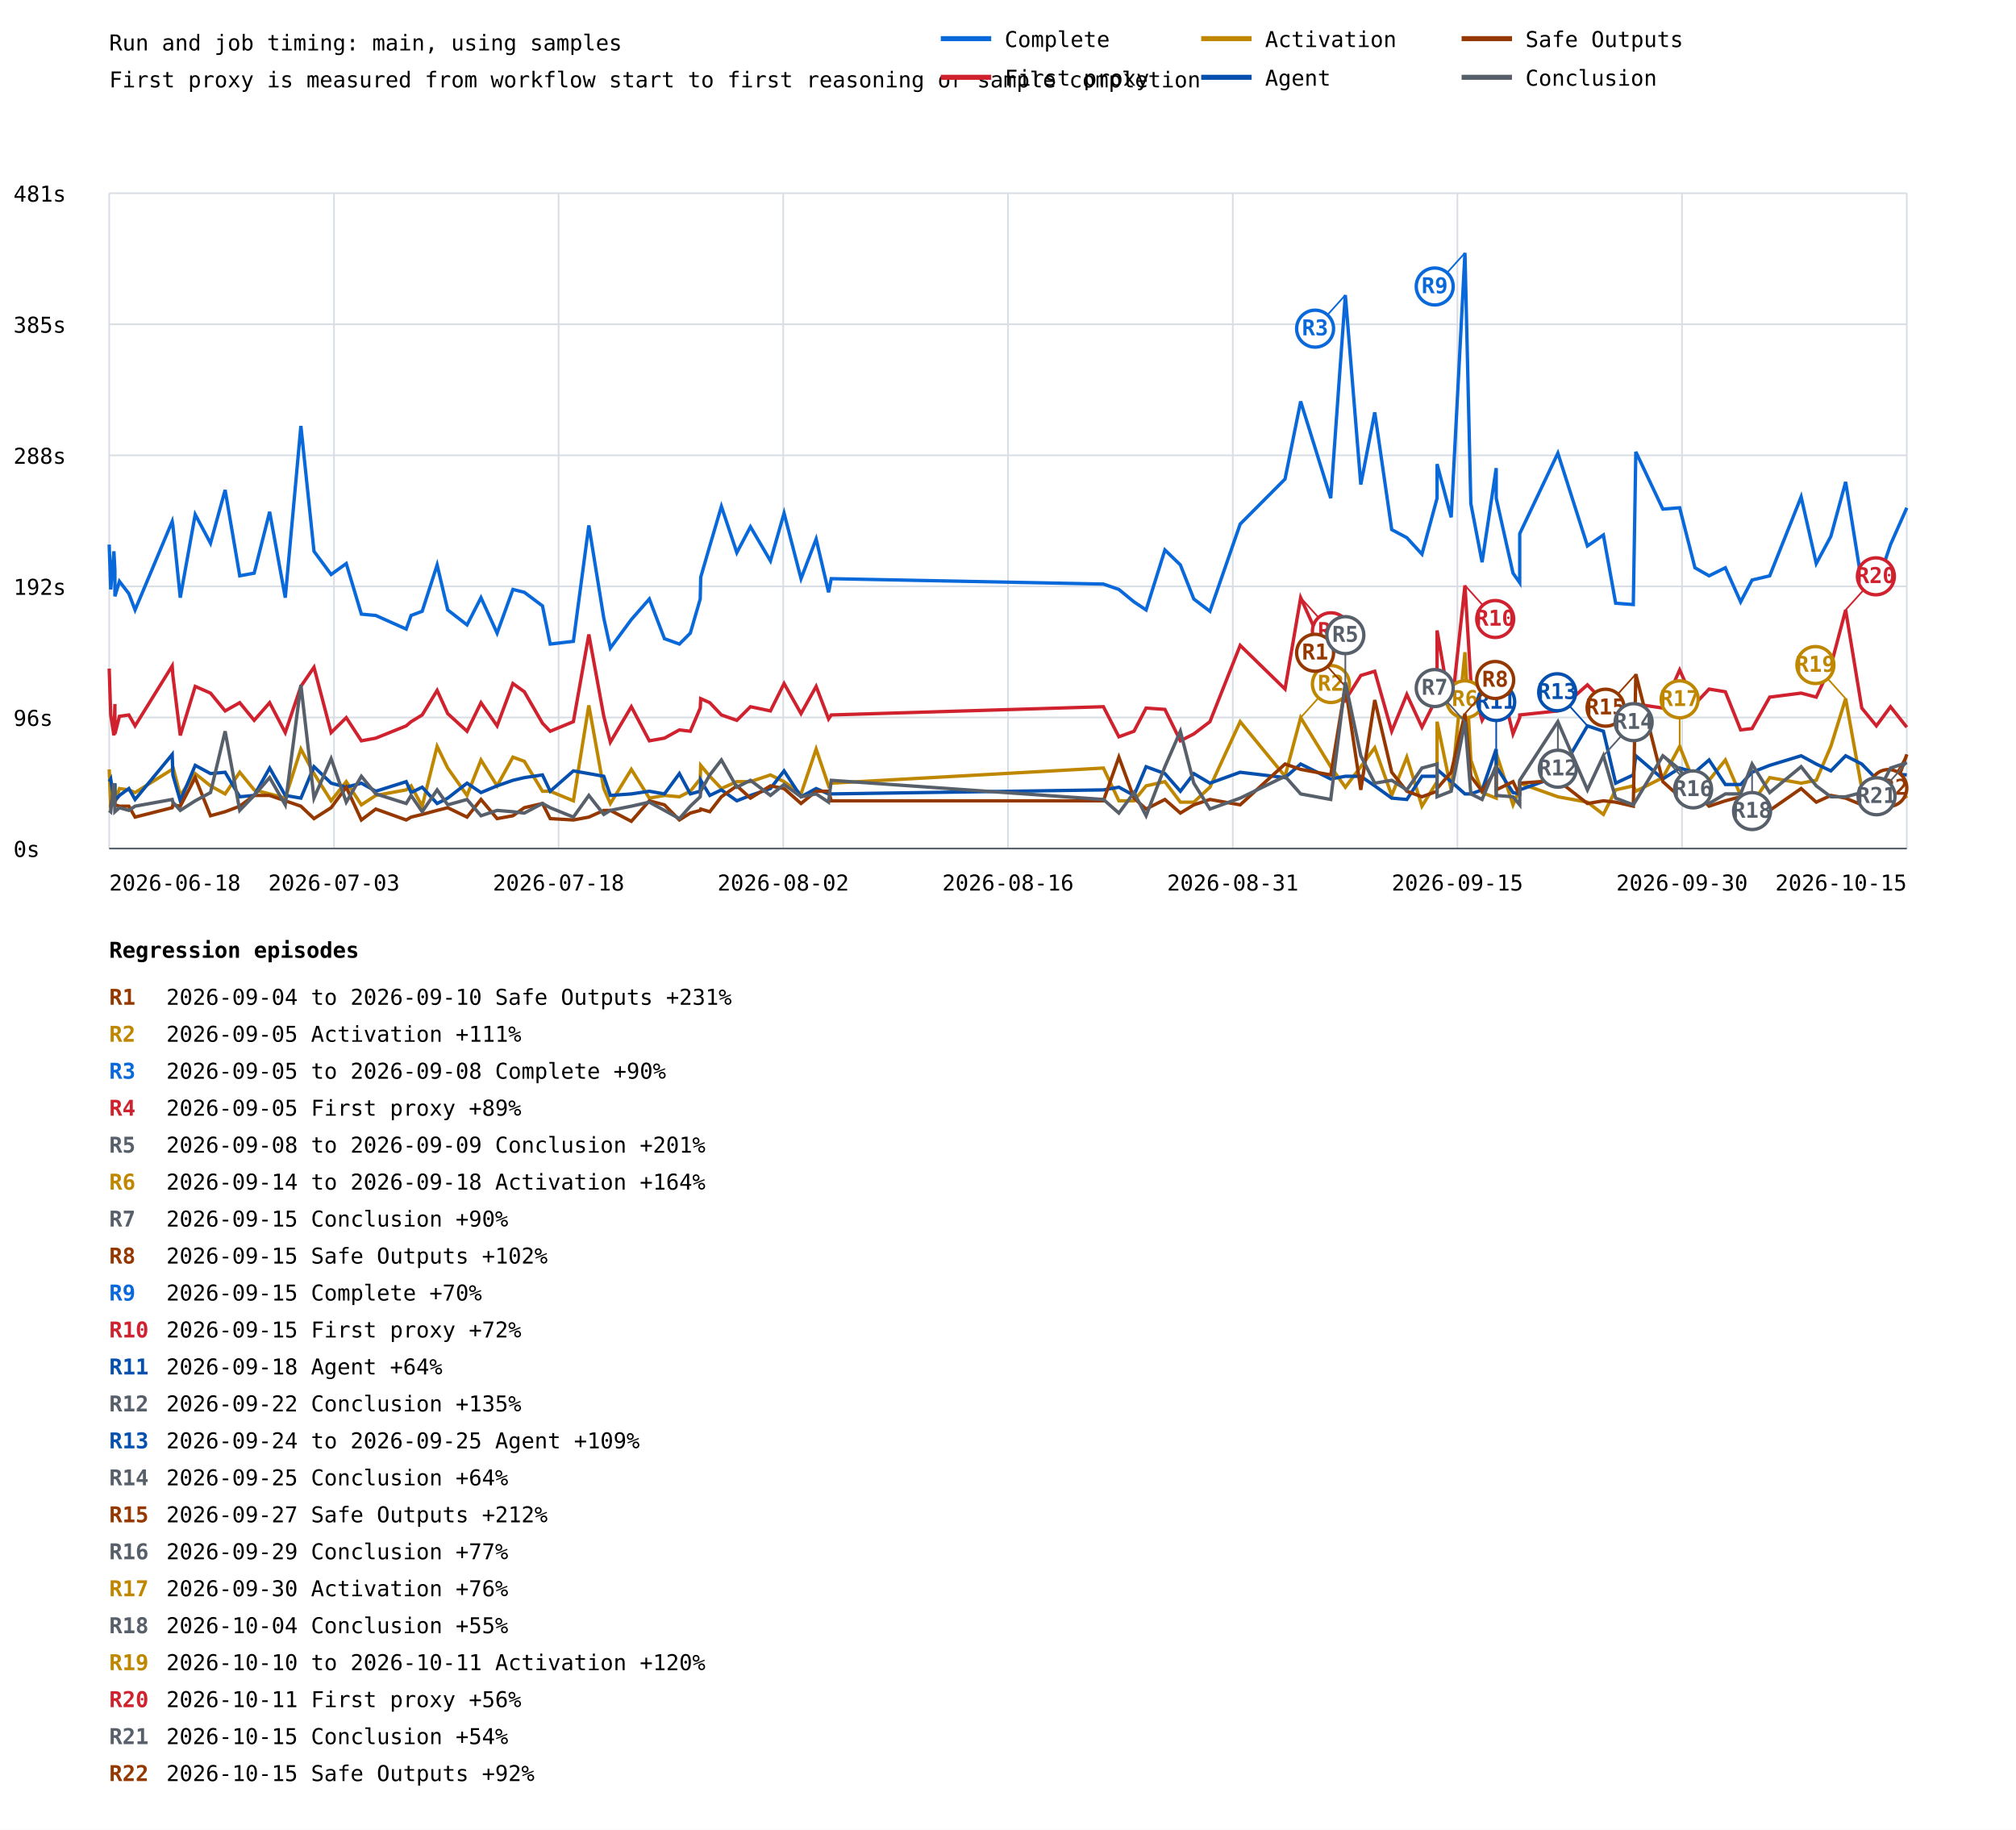
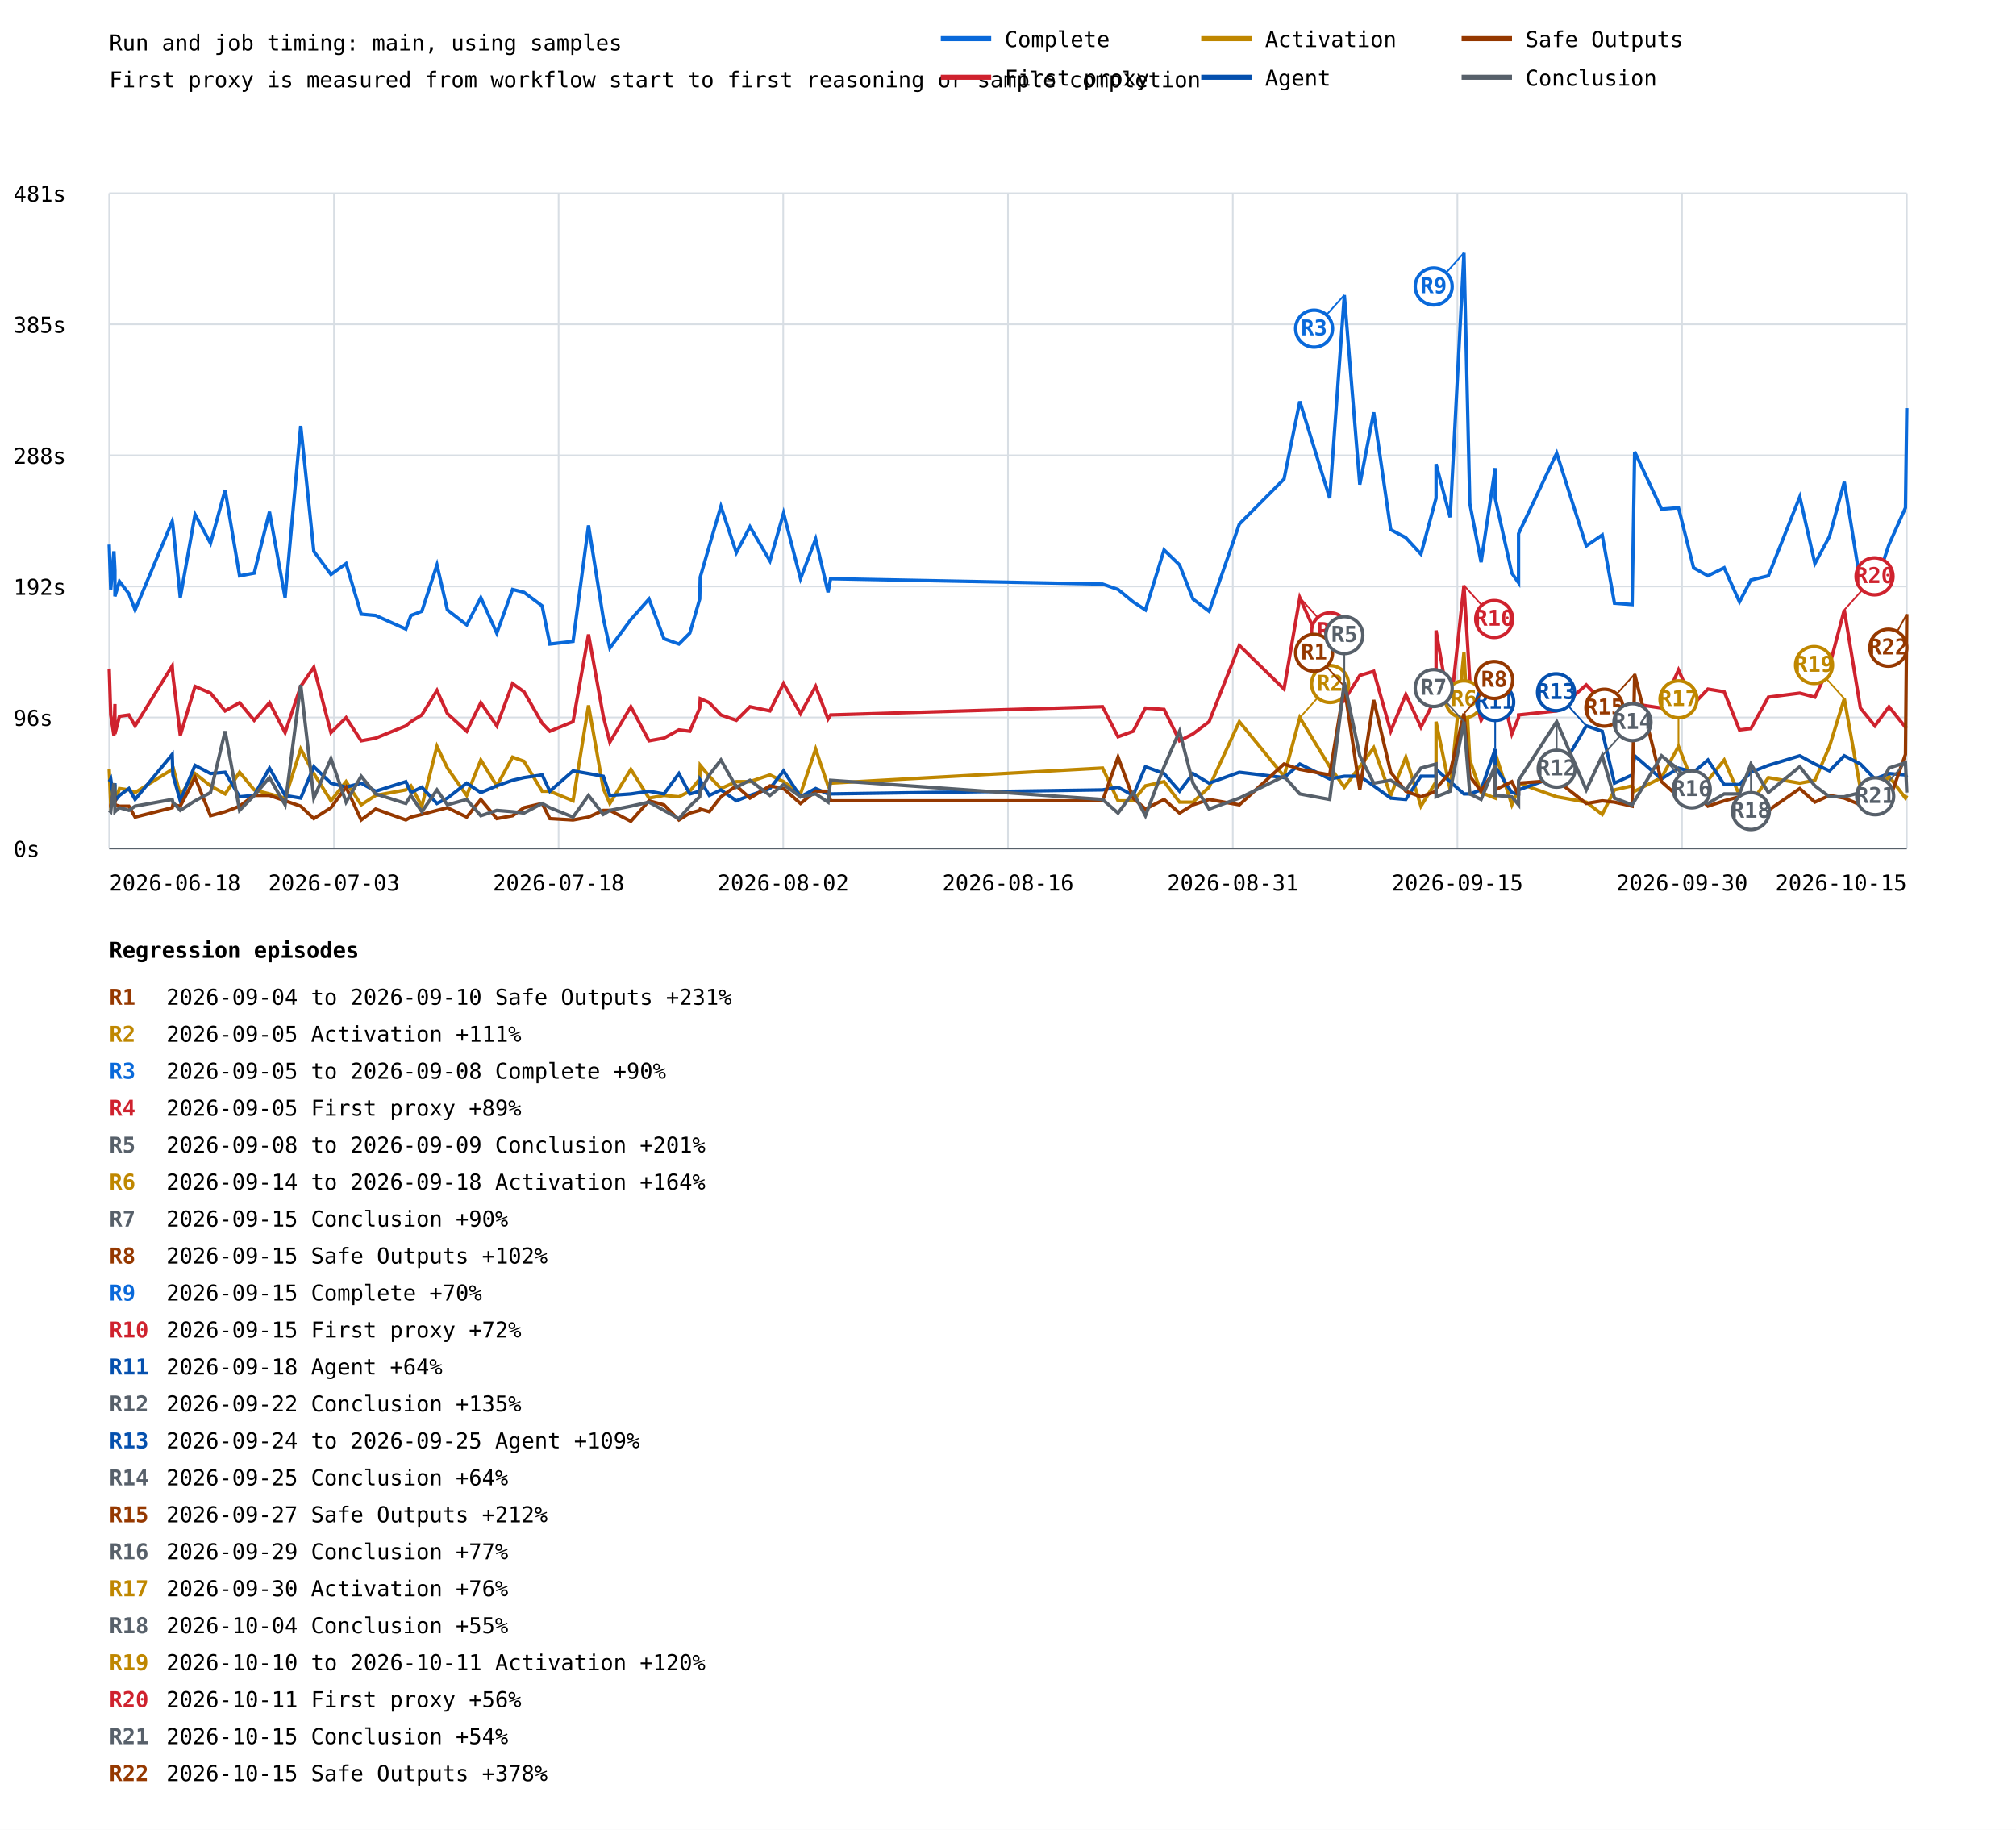
<svg xmlns="http://www.w3.org/2000/svg" width="1200" height="1089" viewBox="0 0 1200 1089">
  <rect width="100%" height="100%" fill="white" />
  <style>text{font-family:ui-monospace,monospace;font-size:13px}.axis{stroke:#57606a;stroke-width:1}.grid{stroke:#d8dee4;stroke-width:1}</style>
  <text x="65" y="30" font-size="20">Run and job timing: main, using samples</text>
  <text x="65" y="52">First proxy is measured from workflow start to first reasoning or sample completion</text>
  <line class="grid" x1="65" y1="505.0" x2="1135" y2="505.0" />
  <text x="8" y="510.0">0s</text>
  <line class="grid" x1="65" y1="427.0" x2="1135" y2="427.0" />
  <text x="8" y="432.0">96s</text>
  <line class="grid" x1="65" y1="349.0" x2="1135" y2="349.0" />
  <text x="8" y="354.0">192s</text>
  <line class="grid" x1="65" y1="271.0" x2="1135" y2="271.0" />
  <text x="8" y="276.0">288s</text>
  <line class="grid" x1="65" y1="193.0" x2="1135" y2="193.0" />
  <text x="8" y="198.0">385s</text>
  <line class="grid" x1="65" y1="115.0" x2="1135" y2="115.0" />
  <text x="8" y="120.0">481s</text>
  <line class="grid" x1="65.0" y1="115" x2="65.0" y2="505" />
  <line class="grid" x1="198.8" y1="115" x2="198.8" y2="505" />
  <line class="grid" x1="332.5" y1="115" x2="332.5" y2="505" />
  <line class="grid" x1="466.2" y1="115" x2="466.2" y2="505" />
  <line class="grid" x1="600.0" y1="115" x2="600.0" y2="505" />
  <line class="grid" x1="733.8" y1="115" x2="733.8" y2="505" />
  <line class="grid" x1="867.5" y1="115" x2="867.5" y2="505" />
  <line class="grid" x1="1001.2" y1="115" x2="1001.2" y2="505" />
  <line class="grid" x1="1135.0" y1="115" x2="1135.0" y2="505" />
-   <polyline points="65.0,324.1 65.9,350.8 67.8,328.1 68.4,339.5 68.4,354.9 71.1,346.0 76.7,353.3 80.4,363.0 102.5,310.3 102.9,312.7 107.3,355.7 116.2,306.2 125.3,323.3 134.0,291.6 142.7,342.7 151.3,341.1 160.5,304.6 169.8,355.7 179.1,253.5 186.9,328.1 197.1,341.9 206.1,335.4 215.1,365.5 223.7,366.3 241.8,374.4 244.7,366.3 251.3,363.8 260.2,336.2 266.5,363.0 278.0,371.9 286.3,355.7 295.9,376.8 305.3,350.8 312.1,352.5 322.9,360.6 327.5,383.3 341.3,381.7 350.5,312.7 359.4,367.9 363.3,385.7 375.8,368.7 386.5,356.5 395.5,380.1 404.4,383.3 410.9,376.8 416.8,356.5 417.1,343.5 422.5,324.9 429.4,301.4 438.6,328.9 446.7,313.5 458.6,333.8 466.7,305.4 476.8,344.4 485.8,320.8 493.2,352.5 494.8,344.4 656.8,347.6 666.0,350.8 675.0,358.2 682.2,363.0 693.4,327.3 702.6,336.2 710.6,356.5 720.2,363.8 738.2,311.9 764.9,285.1 774.2,238.9 792.1,296.5 800.8,175.6 810.0,288.4 818.3,245.4 828.4,315.2 837.4,320.0 846.4,329.8 855.4,296.5 855.4,276.2 863.8,307.9 872.0,150.5 875.5,299.7 882.2,334.6 890.6,278.6 890.6,296.5 900.6,341.1 904.6,346.8 904.6,317.6 927.3,269.7 944.9,324.9 954.4,318.4 961.7,359.0 972.2,359.8 973.7,268.9 989.8,303.0 999.8,302.2 1008.9,337.9 1017.3,342.7 1027.0,337.9 1036.1,358.2 1042.9,345.2 1053.4,342.7 1072.1,295.7 1081.1,335.4 1089.8,319.2 1098.6,286.8 1108.2,346.8 1116.9,349.2 1125.3,324.1 1135.0,302.2" fill="none" stroke="#0969da" stroke-width="2" />
-   <line x1="800.8" y1="175.6" x2="782.8" y2="195.6" stroke="#0969da" stroke-width="1" />
-   <circle cx="782.8" cy="195.6" r="11" fill="white" stroke="#0969da" stroke-width="2" />
-   <text x="782.8" y="199.6" fill="#0969da" font-size="10" font-weight="bold" text-anchor="middle">R3</text>
-   <line x1="872.0" y1="150.5" x2="854.0" y2="170.5" stroke="#0969da" stroke-width="1" />
-   <circle cx="854.0" cy="170.5" r="11" fill="white" stroke="#0969da" stroke-width="2" />
-   <text x="854.0" y="174.5" fill="#0969da" font-size="10" font-weight="bold" text-anchor="middle">R9</text>
-   <polyline points="65.0,397.9 65.9,425.5 67.8,437.7 68.4,419.0 68.4,436.8 71.1,426.3 76.7,425.5 80.4,432.0 102.5,396.3 102.9,402.0 107.3,437.7 116.2,408.5 125.3,412.5 134.0,423.1 142.7,418.2 151.3,428.7 160.5,418.2 169.8,436.0 179.1,408.5 186.9,397.1 197.1,436.0 206.1,427.1 215.1,440.9 223.7,439.3 241.8,432.0 244.7,429.5 251.3,425.5 260.2,410.9 266.5,424.7 278.0,435.2 286.3,418.2 295.9,432.0 305.3,406.8 312.1,411.7 322.9,430.4 327.5,435.2 341.3,429.5 350.5,377.6 359.4,426.3 363.3,441.7 375.8,420.6 386.5,440.9 395.5,439.3 404.4,434.4 410.9,435.2 416.8,421.4 417.1,415.8 422.5,418.2 429.4,425.5 438.6,428.7 446.7,420.6 458.6,423.1 466.7,406.8 476.8,424.7 485.8,408.5 493.2,427.9 494.8,425.5 656.8,420.6 666.0,438.5 675.0,435.2 682.2,421.4 693.4,422.2 702.6,440.9 710.6,436.8 720.2,429.5 738.2,384.1 764.9,410.1 774.2,355.7 792.1,395.5 800.8,416.6 810.0,402.0 818.3,399.5 828.4,435.2 837.4,413.3 846.4,432.8 855.4,414.9 855.4,375.2 863.8,423.9 872.0,348.4 875.5,405.2 882.2,428.7 890.6,414.1 890.6,394.7 900.6,436.8 904.6,427.1 904.6,425.5 927.3,423.1 944.9,407.6 954.4,417.4 961.7,429.5 972.2,424.7 973.7,419.0 989.8,421.4 999.8,398.7 1008.9,419.0 1017.3,410.1 1027.0,411.7 1036.1,434.4 1042.9,433.6 1053.4,414.9 1072.1,412.5 1081.1,414.9 1089.8,396.3 1098.6,363.0 1108.2,421.4 1116.9,432.0 1125.3,420.6 1135.0,432.8" fill="none" stroke="#cf222e" stroke-width="2" />
-   <line x1="774.2" y1="355.7" x2="792.2" y2="375.7" stroke="#cf222e" stroke-width="1" />
-   <circle cx="792.2" cy="375.7" r="11" fill="white" stroke="#cf222e" stroke-width="2" />
-   <text x="792.2" y="379.7" fill="#cf222e" font-size="10" font-weight="bold" text-anchor="middle">R4</text>
-   <line x1="872.0" y1="348.4" x2="890.0" y2="368.4" stroke="#cf222e" stroke-width="1" />
-   <circle cx="890.0" cy="368.4" r="11" fill="white" stroke="#cf222e" stroke-width="2" />
-   <text x="890.0" y="372.4" fill="#cf222e" font-size="10" font-weight="bold" text-anchor="middle">R10</text>
-   <line x1="1098.6" y1="363.0" x2="1116.6" y2="343.0" stroke="#cf222e" stroke-width="1" />
-   <circle cx="1116.6" cy="343.0" r="11" fill="white" stroke="#cf222e" stroke-width="2" />
-   <text x="1116.6" y="347.0" fill="#cf222e" font-size="10" font-weight="bold" text-anchor="middle">R20</text>
-   <polyline points="65.0,457.9 65.9,479.0 67.8,475.8 68.4,466.9 68.4,477.4 71.1,469.3 76.7,470.1 80.4,471.7 102.5,457.9 102.9,456.3 107.3,473.4 116.2,460.4 125.3,467.7 134.0,472.5 142.7,459.6 151.3,470.1 160.5,472.5 169.8,475.0 179.1,445.8 186.9,460.4 197.1,476.6 206.1,465.2 215.1,479.0 223.7,473.4 241.8,470.1 244.7,467.7 251.3,479.8 260.2,444.2 266.5,457.1 278.0,473.4 286.3,452.3 295.9,467.7 305.3,450.6 312.1,453.1 322.9,470.9 327.5,470.9 341.3,476.6 350.5,419.8 359.4,469.3 363.3,478.2 375.8,457.9 386.5,475.0 395.5,473.4 404.4,474.2 410.9,470.9 416.8,463.6 417.1,455.5 422.5,462.0 429.4,469.3 438.6,465.2 446.7,465.2 458.6,461.2 466.7,465.2 476.8,472.5 485.8,445.8 493.2,467.7 494.8,466.1 656.8,457.1 666.0,476.6 675.0,476.6 682.2,467.7 693.4,465.2 702.6,477.4 710.6,477.4 720.2,468.5 738.2,429.5 764.9,462.0 774.2,427.1 792.1,456.3 800.8,468.5 810.0,456.3 818.3,445.0 828.4,473.4 837.4,450.6 846.4,479.8 855.4,465.2 855.4,429.5 863.8,470.1 872.0,388.2 875.5,452.3 882.2,471.7 890.6,475.0 890.6,448.2 900.6,479.0 904.6,469.3 904.6,466.1 927.3,474.2 944.9,477.4 954.4,484.7 961.7,470.1 972.2,467.7 973.7,470.9 989.8,462.8 999.8,444.2 1008.9,466.9 1017.3,464.4 1027.0,452.3 1036.1,473.4 1042.9,478.2 1053.4,462.8 1072.1,466.1 1081.1,464.4 1089.8,444.2 1098.6,415.8 1108.2,469.3 1116.9,473.4 1125.3,462.0 1135.0,475.0" fill="none" stroke="#bf8700" stroke-width="2" />
-   <line x1="774.2" y1="427.1" x2="792.2" y2="407.1" stroke="#bf8700" stroke-width="1" />
-   <circle cx="792.2" cy="407.1" r="11" fill="white" stroke="#bf8700" stroke-width="2" />
-   <text x="792.2" y="411.1" fill="#bf8700" font-size="10" font-weight="bold" text-anchor="middle">R2</text>
-   <line x1="872.0" y1="388.2" x2="872.0" y2="416.2" stroke="#bf8700" stroke-width="1" />
-   <circle cx="872.0" cy="416.2" r="11" fill="white" stroke="#bf8700" stroke-width="2" />
-   <text x="872.0" y="420.2" fill="#bf8700" font-size="10" font-weight="bold" text-anchor="middle">R6</text>
-   <line x1="999.8" y1="444.2" x2="999.8" y2="416.2" stroke="#bf8700" stroke-width="1" />
-   <circle cx="999.8" cy="416.2" r="11" fill="white" stroke="#bf8700" stroke-width="2" />
-   <text x="999.8" y="420.2" fill="#bf8700" font-size="10" font-weight="bold" text-anchor="middle">R17</text>
-   <line x1="1098.6" y1="415.8" x2="1080.6" y2="395.8" stroke="#bf8700" stroke-width="1" />
-   <circle cx="1080.6" cy="395.8" r="11" fill="white" stroke="#bf8700" stroke-width="2" />
-   <text x="1080.6" y="399.8" fill="#bf8700" font-size="10" font-weight="bold" text-anchor="middle">R19</text>
-   <polyline points="65.0,465.2 65.9,463.6 67.8,476.6 68.4,466.1 68.4,476.6 71.1,473.4 76.7,469.3 80.4,475.8 102.5,449.0 102.9,461.2 107.3,476.6 116.2,455.5 125.3,460.4 134.0,459.6 142.7,474.2 151.3,473.4 160.5,457.1 169.8,473.4 179.1,475.0 186.9,456.3 197.1,466.1 206.1,468.5 215.1,466.1 223.7,470.9 241.8,465.2 244.7,471.7 251.3,468.5 260.2,478.2 266.5,475.0 278.0,466.1 286.3,471.7 295.9,467.7 305.3,464.4 312.1,462.8 322.9,461.2 327.5,470.9 341.3,458.8 350.5,460.4 359.4,462.0 363.3,473.4 375.8,472.5 386.5,470.9 395.5,472.5 404.4,460.4 410.9,472.5 416.8,470.9 417.1,464.4 422.5,473.4 429.4,470.1 438.6,476.6 446.7,473.4 458.6,469.3 466.7,458.8 476.8,474.2 485.8,469.3 493.2,472.5 494.8,472.5 656.8,470.1 666.0,468.5 675.0,473.4 682.2,456.3 693.4,460.4 702.6,470.9 710.6,460.4 720.2,466.1 738.2,459.6 764.9,462.8 774.2,454.7 792.1,463.6 800.8,462.0 810.0,462.0 818.3,467.7 828.4,475.0 837.4,475.8 846.4,462.0 855.4,462.0 855.4,457.9 863.8,465.2 872.0,472.5 875.5,472.5 882.2,470.1 890.6,445.8 890.6,456.3 900.6,471.7 904.6,472.5 904.6,470.1 927.3,462.0 944.9,432.0 954.4,435.2 961.7,466.1 972.2,461.2 973.7,449.8 989.8,463.6 999.8,457.1 1008.9,459.6 1017.3,452.3 1027.0,466.9 1036.1,466.9 1042.9,459.6 1053.4,455.5 1072.1,449.8 1081.1,454.7 1089.8,458.8 1098.6,449.8 1108.2,454.7 1116.9,463.6 1125.3,460.4 1135.0,461.2" fill="none" stroke="#0550ae" stroke-width="2" />
-   <line x1="890.6" y1="445.8" x2="890.6" y2="417.8" stroke="#0550ae" stroke-width="1" />
-   <circle cx="890.6" cy="417.8" r="11" fill="white" stroke="#0550ae" stroke-width="2" />
-   <text x="890.6" y="421.8" fill="#0550ae" font-size="10" font-weight="bold" text-anchor="middle">R11</text>
-   <line x1="944.9" y1="432.0" x2="926.9" y2="412.0" stroke="#0550ae" stroke-width="1" />
-   <circle cx="926.9" cy="412.0" r="11" fill="white" stroke="#0550ae" stroke-width="2" />
-   <text x="926.9" y="416.0" fill="#0550ae" font-size="10" font-weight="bold" text-anchor="middle">R13</text>
-   <polyline points="65.0,479.8 65.9,479.8 67.8,470.1 68.4,475.8 68.4,479.0 71.1,479.8 76.7,479.8 80.4,486.3 102.5,480.7 102.9,479.0 107.3,479.8 116.2,462.8 125.3,485.5 134.0,483.1 142.7,479.8 151.3,473.4 160.5,473.4 169.8,476.6 179.1,479.8 186.9,487.2 197.1,480.7 206.1,468.5 215.1,488.0 223.7,481.5 241.8,488.0 244.7,486.3 251.3,484.7 260.2,482.3 266.5,480.7 278.0,486.3 286.3,475.8 295.9,487.2 305.3,485.5 312.1,480.7 322.9,478.2 327.5,487.2 341.3,488.0 350.5,486.3 359.4,482.3 363.3,482.3 375.8,488.8 386.5,476.6 395.5,479.0 404.4,488.0 410.9,483.9 416.8,482.3 417.1,481.5 422.5,483.1 429.4,474.2 438.6,467.7 446.7,475.0 458.6,467.7 466.7,469.3 476.8,478.2 485.8,470.9 493.2,470.9 494.8,476.6 656.8,476.6 666.0,450.6 675.0,475.0 682.2,481.5 693.4,475.8 702.6,483.9 710.6,479.0 720.2,475.8 738.2,479.0 764.9,454.7 774.2,457.9 792.1,461.2 800.8,408.5 810.0,470.1 818.3,416.6 828.4,459.6 837.4,470.9 846.4,474.2 855.4,470.9 855.4,469.3 863.8,459.6 872.0,424.7 875.5,462.0 882.2,470.9 890.6,457.9 890.6,470.1 900.6,465.2 904.6,473.4 904.6,466.1 927.3,464.4 944.9,478.2 954.4,476.6 961.7,477.4 972.2,479.8 973.7,401.2 989.8,465.2 999.8,474.2 1008.9,470.9 1017.3,479.8 1027.0,476.6 1036.1,474.2 1042.9,480.7 1053.4,482.3 1072.1,469.3 1081.1,477.4 1089.8,473.4 1098.6,475.0 1108.2,479.0 1116.9,466.1 1125.3,476.6 1135.0,449.0" fill="none" stroke="#953800" stroke-width="2" />
-   <line x1="800.8" y1="408.5" x2="782.8" y2="388.5" stroke="#953800" stroke-width="1" />
-   <circle cx="782.8" cy="388.5" r="11" fill="white" stroke="#953800" stroke-width="2" />
-   <text x="782.8" y="392.5" fill="#953800" font-size="10" font-weight="bold" text-anchor="middle">R1</text>
-   <line x1="872.0" y1="424.7" x2="890.0" y2="404.7" stroke="#953800" stroke-width="1" />
-   <circle cx="890.0" cy="404.7" r="11" fill="white" stroke="#953800" stroke-width="2" />
-   <text x="890.0" y="408.7" fill="#953800" font-size="10" font-weight="bold" text-anchor="middle">R8</text>
-   <line x1="973.7" y1="401.2" x2="955.7" y2="421.2" stroke="#953800" stroke-width="1" />
-   <circle cx="955.7" cy="421.2" r="11" fill="white" stroke="#953800" stroke-width="2" />
-   <text x="955.7" y="425.2" fill="#953800" font-size="10" font-weight="bold" text-anchor="middle">R15</text>
-   <line x1="1135.0" y1="449.0" x2="1124.0" y2="469.0" stroke="#953800" stroke-width="1" />
-   <circle cx="1124.0" cy="469.0" r="11" fill="white" stroke="#953800" stroke-width="2" />
-   <text x="1124.0" y="473.0" fill="#953800" font-size="10" font-weight="bold" text-anchor="middle">R22</text>
-   <polyline points="65.0,482.3 65.9,483.1 67.8,466.1 68.4,481.5 68.4,483.1 71.1,480.7 76.7,482.3 80.4,479.8 102.5,475.8 102.9,477.4 107.3,482.3 116.2,476.6 125.3,471.7 134.0,435.2 142.7,482.3 151.3,473.4 160.5,462.8 169.8,479.0 179.1,407.6 186.9,475.0 197.1,451.5 206.1,477.4 215.1,462.0 223.7,472.5 241.8,478.2 244.7,473.4 251.3,483.1 260.2,470.1 266.5,479.0 278.0,475.8 286.3,485.5 295.9,482.3 305.3,483.1 312.1,483.9 322.9,478.2 327.5,480.7 341.3,486.3 350.5,473.4 359.4,484.7 363.3,482.3 375.8,479.8 386.5,477.4 395.5,482.3 404.4,487.2 410.9,479.8 416.8,474.2 417.1,470.9 422.5,461.2 429.4,452.3 438.6,468.5 446.7,464.4 458.6,473.4 466.7,466.9 476.8,474.2 485.8,472.5 493.2,477.4 494.8,464.4 656.8,475.8 666.0,483.9 675.0,471.7 682.2,485.5 693.4,456.3 702.6,435.2 710.6,466.1 720.2,481.5 738.2,475.0 764.9,462.0 774.2,472.5 792.1,475.8 800.8,406.0 810.0,449.8 818.3,466.1 828.4,464.4 837.4,470.1 846.4,457.1 855.4,454.7 855.4,474.2 863.8,470.9 872.0,429.5 875.5,472.5 882.2,475.8 890.6,455.5 890.6,473.4 900.6,474.2 904.6,479.0 904.6,464.4 927.3,429.5 944.9,470.1 954.4,449.8 961.7,475.0 972.2,479.0 973.7,476.6 989.8,449.8 999.8,457.9 1008.9,471.7 1017.3,478.2 1027.0,472.5 1036.1,472.5 1042.9,454.7 1053.4,471.7 1072.1,456.3 1081.1,467.7 1089.8,474.2 1098.6,474.2 1108.2,471.7 1116.9,473.4 1125.3,457.1 1135.0,453.9" fill="none" stroke="#57606a" stroke-width="2" />
-   <line x1="800.8" y1="406.0" x2="800.8" y2="378.0" stroke="#57606a" stroke-width="1" />
-   <circle cx="800.8" cy="378.0" r="11" fill="white" stroke="#57606a" stroke-width="2" />
-   <text x="800.8" y="382.0" fill="#57606a" font-size="10" font-weight="bold" text-anchor="middle">R5</text>
-   <line x1="872.0" y1="429.5" x2="854.0" y2="409.5" stroke="#57606a" stroke-width="1" />
-   <circle cx="854.0" cy="409.5" r="11" fill="white" stroke="#57606a" stroke-width="2" />
-   <text x="854.0" y="413.5" fill="#57606a" font-size="10" font-weight="bold" text-anchor="middle">R7</text>
-   <line x1="927.3" y1="429.5" x2="927.3" y2="457.5" stroke="#57606a" stroke-width="1" />
-   <circle cx="927.3" cy="457.5" r="11" fill="white" stroke="#57606a" stroke-width="2" />
-   <text x="927.3" y="461.5" fill="#57606a" font-size="10" font-weight="bold" text-anchor="middle">R12</text>
-   <line x1="954.4" y1="449.8" x2="972.4" y2="429.8" stroke="#57606a" stroke-width="1" />
-   <circle cx="972.4" cy="429.8" r="11" fill="white" stroke="#57606a" stroke-width="2" />
-   <text x="972.4" y="433.8" fill="#57606a" font-size="10" font-weight="bold" text-anchor="middle">R14</text>
-   <line x1="989.8" y1="449.8" x2="1007.8" y2="469.8" stroke="#57606a" stroke-width="1" />
-   <circle cx="1007.8" cy="469.8" r="11" fill="white" stroke="#57606a" stroke-width="2" />
-   <text x="1007.8" y="473.8" fill="#57606a" font-size="10" font-weight="bold" text-anchor="middle">R16</text>
-   <line x1="1042.9" y1="454.7" x2="1042.9" y2="482.7" stroke="#57606a" stroke-width="1" />
-   <circle cx="1042.9" cy="482.7" r="11" fill="white" stroke="#57606a" stroke-width="2" />
-   <text x="1042.9" y="486.7" fill="#57606a" font-size="10" font-weight="bold" text-anchor="middle">R18</text>
-   <line x1="1135.0" y1="453.9" x2="1117.0" y2="473.9" stroke="#57606a" stroke-width="1" />
-   <circle cx="1117.0" cy="473.9" r="11" fill="white" stroke="#57606a" stroke-width="2" />
-   <text x="1117.0" y="477.9" fill="#57606a" font-size="10" font-weight="bold" text-anchor="middle">R21</text>
+   <polyline points="65.0,324.1 65.9,350.8 67.8,328.1 68.4,339.5 68.4,354.9 71.1,346.0 76.7,353.3 80.4,363.0 102.5,310.3 102.9,312.7 107.3,355.7 116.1,306.2 125.3,323.3 134.0,291.6 142.6,342.7 151.3,341.1 160.4,304.6 169.7,355.7 179.0,253.5 186.8,328.1 197.0,341.9 206.0,335.4 215.0,365.5 223.6,366.3 241.6,374.4 244.6,366.3 251.1,363.8 260.1,336.2 266.3,363.0 277.8,371.9 286.2,355.7 295.7,376.8 305.1,350.8 311.9,352.5 322.7,360.6 327.3,383.3 341.1,381.7 350.3,312.7 359.1,367.9 363.0,385.7 375.5,368.7 386.3,356.5 395.2,380.1 404.1,383.3 410.6,376.8 416.5,356.5 416.8,343.5 422.2,324.9 429.1,301.4 438.3,328.9 446.4,313.5 458.3,333.8 466.4,305.4 476.5,344.4 485.5,320.8 492.9,352.5 494.4,344.4 656.3,347.6 665.5,350.8 674.5,358.2 681.8,363.0 692.9,327.3 702.1,336.2 710.1,356.5 719.7,363.8 737.7,311.9 764.3,285.1 773.7,238.9 791.5,296.5 800.2,175.6 809.4,288.4 817.7,245.4 827.8,315.2 836.8,320.0 845.8,329.8 854.8,296.5 854.8,276.2 863.2,307.9 871.4,150.5 874.9,299.7 881.6,334.6 890.0,278.6 890.0,296.5 899.9,341.1 903.9,346.8 903.9,317.6 926.6,269.7 944.2,324.9 953.7,318.4 961.0,359.0 971.5,359.8 973.0,268.9 989.0,303.0 999.1,302.2 1008.1,337.9 1016.6,342.7 1026.3,337.9 1035.4,358.2 1042.2,345.2 1052.6,342.7 1071.3,295.7 1080.3,335.4 1089.0,319.2 1097.8,286.8 1107.4,346.8 1116.0,349.2 1124.4,324.1 1134.2,302.2 1135.0,242.9" fill="none" stroke="#0969da" stroke-width="2" />
+   <line x1="800.2" y1="175.6" x2="782.2" y2="195.6" stroke="#0969da" stroke-width="1" />
+   <circle cx="782.2" cy="195.6" r="11" fill="white" stroke="#0969da" stroke-width="2" />
+   <text x="782.2" y="199.6" fill="#0969da" font-size="10" font-weight="bold" text-anchor="middle">R3</text>
+   <line x1="871.4" y1="150.5" x2="853.4" y2="170.5" stroke="#0969da" stroke-width="1" />
+   <circle cx="853.4" cy="170.5" r="11" fill="white" stroke="#0969da" stroke-width="2" />
+   <text x="853.4" y="174.5" fill="#0969da" font-size="10" font-weight="bold" text-anchor="middle">R9</text>
+   <polyline points="65.0,397.9 65.9,425.5 67.8,437.7 68.4,419.0 68.4,436.8 71.1,426.3 76.7,425.5 80.4,432.0 102.5,396.3 102.9,402.0 107.3,437.7 116.1,408.5 125.3,412.5 134.0,423.1 142.6,418.2 151.3,428.7 160.4,418.2 169.7,436.0 179.0,408.5 186.8,397.1 197.0,436.0 206.0,427.1 215.0,440.9 223.6,439.3 241.6,432.0 244.6,429.5 251.1,425.5 260.1,410.9 266.3,424.7 277.8,435.2 286.2,418.2 295.7,432.0 305.1,406.8 311.9,411.7 322.7,430.4 327.3,435.2 341.1,429.5 350.3,377.6 359.1,426.3 363.0,441.7 375.5,420.6 386.3,440.9 395.2,439.3 404.1,434.4 410.6,435.2 416.5,421.4 416.8,415.8 422.2,418.2 429.1,425.5 438.3,428.7 446.4,420.6 458.3,423.1 466.4,406.8 476.5,424.7 485.5,408.5 492.9,427.9 494.4,425.5 656.3,420.6 665.5,438.5 674.5,435.2 681.8,421.4 692.9,422.2 702.1,440.9 710.1,436.8 719.7,429.5 737.7,384.1 764.3,410.1 773.7,355.7 791.5,395.5 800.2,416.6 809.4,402.0 817.7,399.5 827.8,435.2 836.8,413.3 845.8,432.8 854.8,414.9 854.8,375.2 863.2,423.9 871.4,348.4 874.9,405.2 881.6,428.7 890.0,414.1 890.0,394.7 899.9,436.8 903.9,427.1 903.9,425.5 926.6,423.1 944.2,407.6 953.7,417.4 961.0,429.5 971.5,424.7 973.0,419.0 989.0,421.4 999.1,398.7 1008.1,419.0 1016.6,410.1 1026.3,411.7 1035.4,434.4 1042.2,433.6 1052.6,414.9 1071.3,412.5 1080.3,414.9 1089.0,396.3 1097.8,363.0 1107.4,421.4 1116.0,432.0 1124.4,420.6 1134.2,432.8 1135.0,432.0" fill="none" stroke="#cf222e" stroke-width="2" />
+   <line x1="773.7" y1="355.7" x2="791.7" y2="375.7" stroke="#cf222e" stroke-width="1" />
+   <circle cx="791.7" cy="375.7" r="11" fill="white" stroke="#cf222e" stroke-width="2" />
+   <text x="791.7" y="379.7" fill="#cf222e" font-size="10" font-weight="bold" text-anchor="middle">R4</text>
+   <line x1="871.4" y1="348.4" x2="889.4" y2="368.4" stroke="#cf222e" stroke-width="1" />
+   <circle cx="889.4" cy="368.4" r="11" fill="white" stroke="#cf222e" stroke-width="2" />
+   <text x="889.4" y="372.4" fill="#cf222e" font-size="10" font-weight="bold" text-anchor="middle">R10</text>
+   <line x1="1097.8" y1="363.0" x2="1115.8" y2="343.0" stroke="#cf222e" stroke-width="1" />
+   <circle cx="1115.8" cy="343.0" r="11" fill="white" stroke="#cf222e" stroke-width="2" />
+   <text x="1115.8" y="347.0" fill="#cf222e" font-size="10" font-weight="bold" text-anchor="middle">R20</text>
+   <polyline points="65.0,457.9 65.9,479.0 67.8,475.8 68.4,466.9 68.4,477.4 71.1,469.3 76.7,470.1 80.4,471.7 102.5,457.9 102.9,456.3 107.3,473.4 116.1,460.4 125.3,467.7 134.0,472.5 142.6,459.6 151.3,470.1 160.4,472.5 169.7,475.0 179.0,445.8 186.8,460.4 197.0,476.6 206.0,465.2 215.0,479.0 223.6,473.4 241.6,470.1 244.6,467.7 251.1,479.8 260.1,444.2 266.3,457.1 277.8,473.4 286.2,452.3 295.7,467.7 305.1,450.6 311.9,453.1 322.7,470.9 327.3,470.9 341.1,476.6 350.3,419.8 359.1,469.3 363.0,478.2 375.5,457.9 386.3,475.0 395.2,473.4 404.1,474.2 410.6,470.9 416.5,463.6 416.8,455.5 422.2,462.0 429.1,469.3 438.3,465.2 446.4,465.2 458.3,461.2 466.4,465.2 476.5,472.5 485.5,445.8 492.9,467.7 494.4,466.1 656.3,457.1 665.5,476.6 674.5,476.6 681.8,467.7 692.9,465.2 702.1,477.4 710.1,477.4 719.7,468.5 737.7,429.5 764.3,462.0 773.7,427.1 791.5,456.3 800.2,468.5 809.4,456.3 817.7,445.0 827.8,473.4 836.8,450.6 845.8,479.8 854.8,465.2 854.8,429.5 863.2,470.1 871.4,388.2 874.9,452.3 881.6,471.7 890.0,475.0 890.0,448.2 899.9,479.0 903.9,469.3 903.9,466.1 926.6,474.2 944.2,477.4 953.7,484.7 961.0,470.1 971.5,467.7 973.0,470.9 989.0,462.8 999.1,444.2 1008.1,466.9 1016.6,464.4 1026.3,452.3 1035.4,473.4 1042.2,478.2 1052.6,462.8 1071.3,466.1 1080.3,464.4 1089.0,444.2 1097.8,415.8 1107.4,469.3 1116.0,473.4 1124.4,462.0 1134.2,475.0 1135.0,473.4" fill="none" stroke="#bf8700" stroke-width="2" />
+   <line x1="773.7" y1="427.1" x2="791.7" y2="407.1" stroke="#bf8700" stroke-width="1" />
+   <circle cx="791.7" cy="407.1" r="11" fill="white" stroke="#bf8700" stroke-width="2" />
+   <text x="791.7" y="411.1" fill="#bf8700" font-size="10" font-weight="bold" text-anchor="middle">R2</text>
+   <line x1="871.4" y1="388.2" x2="871.4" y2="416.2" stroke="#bf8700" stroke-width="1" />
+   <circle cx="871.4" cy="416.2" r="11" fill="white" stroke="#bf8700" stroke-width="2" />
+   <text x="871.4" y="420.2" fill="#bf8700" font-size="10" font-weight="bold" text-anchor="middle">R6</text>
+   <line x1="999.1" y1="444.2" x2="999.1" y2="416.2" stroke="#bf8700" stroke-width="1" />
+   <circle cx="999.1" cy="416.2" r="11" fill="white" stroke="#bf8700" stroke-width="2" />
+   <text x="999.1" y="420.2" fill="#bf8700" font-size="10" font-weight="bold" text-anchor="middle">R17</text>
+   <line x1="1097.8" y1="415.8" x2="1079.8" y2="395.8" stroke="#bf8700" stroke-width="1" />
+   <circle cx="1079.8" cy="395.8" r="11" fill="white" stroke="#bf8700" stroke-width="2" />
+   <text x="1079.8" y="399.8" fill="#bf8700" font-size="10" font-weight="bold" text-anchor="middle">R19</text>
+   <polyline points="65.0,465.2 65.9,463.6 67.8,476.6 68.4,466.1 68.4,476.6 71.1,473.4 76.7,469.3 80.4,475.8 102.5,449.0 102.9,461.2 107.3,476.6 116.1,455.5 125.3,460.4 134.0,459.6 142.6,474.2 151.3,473.4 160.4,457.1 169.7,473.4 179.0,475.0 186.8,456.3 197.0,466.1 206.0,468.5 215.0,466.1 223.6,470.9 241.6,465.2 244.6,471.7 251.1,468.5 260.1,478.2 266.3,475.0 277.8,466.1 286.2,471.7 295.7,467.7 305.1,464.4 311.9,462.8 322.7,461.2 327.3,470.9 341.1,458.8 350.3,460.4 359.1,462.0 363.0,473.4 375.5,472.5 386.3,470.9 395.2,472.5 404.1,460.4 410.6,472.5 416.5,470.9 416.8,464.4 422.2,473.4 429.1,470.1 438.3,476.6 446.4,473.4 458.3,469.3 466.4,458.8 476.5,474.2 485.5,469.3 492.9,472.5 494.4,472.5 656.3,470.1 665.5,468.5 674.5,473.4 681.8,456.3 692.9,460.4 702.1,470.9 710.1,460.4 719.7,466.1 737.7,459.6 764.3,462.8 773.7,454.7 791.5,463.6 800.2,462.0 809.4,462.0 817.7,467.7 827.8,475.0 836.8,475.8 845.8,462.0 854.8,462.0 854.8,457.9 863.2,465.2 871.4,472.5 874.9,472.5 881.6,470.1 890.0,445.8 890.0,456.3 899.9,471.7 903.9,472.5 903.9,470.1 926.6,462.0 944.2,432.0 953.7,435.2 961.0,466.1 971.5,461.2 973.0,449.8 989.0,463.6 999.1,457.1 1008.1,459.6 1016.6,452.3 1026.3,466.9 1035.4,466.9 1042.2,459.6 1052.6,455.5 1071.3,449.8 1080.3,454.7 1089.0,458.8 1097.8,449.8 1107.4,454.7 1116.0,463.6 1124.4,460.4 1134.2,461.2 1135.0,462.8" fill="none" stroke="#0550ae" stroke-width="2" />
+   <line x1="890.0" y1="445.8" x2="890.0" y2="417.8" stroke="#0550ae" stroke-width="1" />
+   <circle cx="890.0" cy="417.8" r="11" fill="white" stroke="#0550ae" stroke-width="2" />
+   <text x="890.0" y="421.8" fill="#0550ae" font-size="10" font-weight="bold" text-anchor="middle">R11</text>
+   <line x1="944.2" y1="432.0" x2="926.2" y2="412.0" stroke="#0550ae" stroke-width="1" />
+   <circle cx="926.2" cy="412.0" r="11" fill="white" stroke="#0550ae" stroke-width="2" />
+   <text x="926.2" y="416.0" fill="#0550ae" font-size="10" font-weight="bold" text-anchor="middle">R13</text>
+   <polyline points="65.0,479.8 65.9,479.8 67.8,470.1 68.4,475.8 68.4,479.0 71.1,479.8 76.7,479.8 80.4,486.3 102.5,480.7 102.9,479.0 107.3,479.8 116.1,462.8 125.3,485.5 134.0,483.1 142.6,479.8 151.3,473.4 160.4,473.4 169.7,476.6 179.0,479.8 186.8,487.2 197.0,480.7 206.0,468.5 215.0,488.0 223.6,481.5 241.6,488.0 244.6,486.3 251.1,484.7 260.1,482.3 266.3,480.7 277.8,486.3 286.2,475.8 295.7,487.2 305.1,485.5 311.9,480.7 322.7,478.2 327.3,487.2 341.1,488.0 350.3,486.3 359.1,482.3 363.0,482.3 375.5,488.8 386.3,476.6 395.2,479.0 404.1,488.0 410.6,483.9 416.5,482.3 416.8,481.5 422.2,483.1 429.1,474.2 438.3,467.7 446.4,475.0 458.3,467.7 466.4,469.3 476.5,478.2 485.5,470.9 492.9,470.9 494.4,476.6 656.3,476.6 665.5,450.6 674.5,475.0 681.8,481.5 692.9,475.8 702.1,483.9 710.1,479.0 719.7,475.8 737.7,479.0 764.3,454.7 773.7,457.9 791.5,461.2 800.2,408.5 809.4,470.1 817.7,416.6 827.8,459.6 836.8,470.9 845.8,474.2 854.8,470.9 854.8,469.3 863.2,459.6 871.4,424.7 874.9,462.0 881.6,470.9 890.0,457.9 890.0,470.1 899.9,465.2 903.9,473.4 903.9,466.1 926.6,464.4 944.2,478.2 953.7,476.6 961.0,477.4 971.5,479.8 973.0,401.2 989.0,465.2 999.1,474.2 1008.1,470.9 1016.6,479.8 1026.3,476.6 1035.4,474.2 1042.2,480.7 1052.6,482.3 1071.3,469.3 1080.3,477.4 1089.0,473.4 1097.8,475.0 1107.4,479.0 1116.0,466.1 1124.4,476.6 1134.2,449.0 1135.0,365.5" fill="none" stroke="#953800" stroke-width="2" />
+   <line x1="800.2" y1="408.5" x2="782.2" y2="388.5" stroke="#953800" stroke-width="1" />
+   <circle cx="782.2" cy="388.5" r="11" fill="white" stroke="#953800" stroke-width="2" />
+   <text x="782.2" y="392.5" fill="#953800" font-size="10" font-weight="bold" text-anchor="middle">R1</text>
+   <line x1="871.4" y1="424.7" x2="889.4" y2="404.7" stroke="#953800" stroke-width="1" />
+   <circle cx="889.4" cy="404.7" r="11" fill="white" stroke="#953800" stroke-width="2" />
+   <text x="889.4" y="408.7" fill="#953800" font-size="10" font-weight="bold" text-anchor="middle">R8</text>
+   <line x1="973.0" y1="401.2" x2="955.0" y2="421.2" stroke="#953800" stroke-width="1" />
+   <circle cx="955.0" cy="421.2" r="11" fill="white" stroke="#953800" stroke-width="2" />
+   <text x="955.0" y="425.2" fill="#953800" font-size="10" font-weight="bold" text-anchor="middle">R15</text>
+   <line x1="1135.0" y1="365.5" x2="1124.0" y2="385.5" stroke="#953800" stroke-width="1" />
+   <circle cx="1124.0" cy="385.5" r="11" fill="white" stroke="#953800" stroke-width="2" />
+   <text x="1124.0" y="389.5" fill="#953800" font-size="10" font-weight="bold" text-anchor="middle">R22</text>
+   <polyline points="65.0,482.3 65.9,483.1 67.8,466.1 68.4,481.5 68.4,483.1 71.1,480.7 76.7,482.3 80.4,479.8 102.5,475.8 102.9,477.4 107.3,482.3 116.1,476.6 125.3,471.7 134.0,435.2 142.6,482.3 151.3,473.4 160.4,462.8 169.7,479.0 179.0,407.6 186.8,475.0 197.0,451.5 206.0,477.4 215.0,462.0 223.6,472.5 241.6,478.2 244.6,473.4 251.1,483.1 260.1,470.1 266.3,479.0 277.8,475.8 286.2,485.5 295.7,482.3 305.1,483.1 311.9,483.9 322.7,478.2 327.3,480.7 341.1,486.3 350.3,473.4 359.1,484.7 363.0,482.3 375.5,479.8 386.3,477.4 395.2,482.3 404.1,487.2 410.6,479.8 416.5,474.2 416.8,470.9 422.2,461.2 429.1,452.3 438.3,468.5 446.4,464.4 458.3,473.4 466.4,466.9 476.5,474.2 485.5,472.5 492.9,477.4 494.4,464.4 656.3,475.8 665.5,483.9 674.5,471.7 681.8,485.5 692.9,456.3 702.1,435.2 710.1,466.1 719.7,481.5 737.7,475.0 764.3,462.0 773.7,472.5 791.5,475.8 800.2,406.0 809.4,449.8 817.7,466.1 827.8,464.4 836.8,470.1 845.8,457.1 854.8,454.7 854.8,474.2 863.2,470.9 871.4,429.5 874.9,472.5 881.6,475.8 890.0,455.5 890.0,473.4 899.9,474.2 903.9,479.0 903.9,464.4 926.6,429.5 944.2,470.1 953.7,449.8 961.0,475.0 971.5,479.0 973.0,476.6 989.0,449.8 999.1,457.9 1008.1,471.7 1016.6,478.2 1026.3,472.5 1035.4,472.5 1042.2,454.7 1052.6,471.7 1071.3,456.3 1080.3,467.7 1089.0,474.2 1097.8,474.2 1107.4,471.7 1116.0,473.4 1124.4,457.1 1134.2,453.9 1135.0,471.7" fill="none" stroke="#57606a" stroke-width="2" />
+   <line x1="800.2" y1="406.0" x2="800.2" y2="378.0" stroke="#57606a" stroke-width="1" />
+   <circle cx="800.2" cy="378.0" r="11" fill="white" stroke="#57606a" stroke-width="2" />
+   <text x="800.2" y="382.0" fill="#57606a" font-size="10" font-weight="bold" text-anchor="middle">R5</text>
+   <line x1="871.4" y1="429.5" x2="853.4" y2="409.5" stroke="#57606a" stroke-width="1" />
+   <circle cx="853.4" cy="409.5" r="11" fill="white" stroke="#57606a" stroke-width="2" />
+   <text x="853.4" y="413.5" fill="#57606a" font-size="10" font-weight="bold" text-anchor="middle">R7</text>
+   <line x1="926.6" y1="429.5" x2="926.6" y2="457.5" stroke="#57606a" stroke-width="1" />
+   <circle cx="926.6" cy="457.5" r="11" fill="white" stroke="#57606a" stroke-width="2" />
+   <text x="926.6" y="461.5" fill="#57606a" font-size="10" font-weight="bold" text-anchor="middle">R12</text>
+   <line x1="953.7" y1="449.8" x2="971.7" y2="429.8" stroke="#57606a" stroke-width="1" />
+   <circle cx="971.7" cy="429.8" r="11" fill="white" stroke="#57606a" stroke-width="2" />
+   <text x="971.7" y="433.8" fill="#57606a" font-size="10" font-weight="bold" text-anchor="middle">R14</text>
+   <line x1="989.0" y1="449.8" x2="1007.0" y2="469.8" stroke="#57606a" stroke-width="1" />
+   <circle cx="1007.0" cy="469.8" r="11" fill="white" stroke="#57606a" stroke-width="2" />
+   <text x="1007.0" y="473.8" fill="#57606a" font-size="10" font-weight="bold" text-anchor="middle">R16</text>
+   <line x1="1042.2" y1="454.7" x2="1042.2" y2="482.7" stroke="#57606a" stroke-width="1" />
+   <circle cx="1042.2" cy="482.7" r="11" fill="white" stroke="#57606a" stroke-width="2" />
+   <text x="1042.2" y="486.7" fill="#57606a" font-size="10" font-weight="bold" text-anchor="middle">R18</text>
+   <line x1="1134.2" y1="453.9" x2="1116.2" y2="473.9" stroke="#57606a" stroke-width="1" />
+   <circle cx="1116.2" cy="473.9" r="11" fill="white" stroke="#57606a" stroke-width="2" />
+   <text x="1116.2" y="477.9" fill="#57606a" font-size="10" font-weight="bold" text-anchor="middle">R21</text>
  <text x="65.0" y="530" text-anchor="start">2026-06-18</text>
  <text x="198.8" y="530" text-anchor="middle">2026-07-03</text>
  <text x="332.5" y="530" text-anchor="middle">2026-07-18</text>
  <text x="466.2" y="530" text-anchor="middle">2026-08-02</text>
  <text x="600.0" y="530" text-anchor="middle">2026-08-16</text>
  <text x="733.8" y="530" text-anchor="middle">2026-08-31</text>
  <text x="867.5" y="530" text-anchor="middle">2026-09-15</text>
  <text x="1001.2" y="530" text-anchor="middle">2026-09-30</text>
  <text x="1135.0" y="530" text-anchor="end">2026-10-15</text>
  <line class="axis" x1="65" y1="505" x2="1135" y2="505" />
  <line x1="560" y1="23" x2="590" y2="23" stroke="#0969da" stroke-width="3" />
  <text x="598" y="28">Complete</text>
  <line x1="560" y1="46" x2="590" y2="46" stroke="#cf222e" stroke-width="3" />
  <text x="598" y="51">First proxy</text>
  <line x1="715" y1="23" x2="745" y2="23" stroke="#bf8700" stroke-width="3" />
  <text x="753" y="28">Activation</text>
  <line x1="715" y1="46" x2="745" y2="46" stroke="#0550ae" stroke-width="3" />
  <text x="753" y="51">Agent</text>
  <line x1="870" y1="23" x2="900" y2="23" stroke="#953800" stroke-width="3" />
  <text x="908" y="28">Safe Outputs</text>
  <line x1="870" y1="46" x2="900" y2="46" stroke="#57606a" stroke-width="3" />
  <text x="908" y="51">Conclusion</text>
  <text x="65" y="570" font-size="16" font-weight="bold">Regression episodes</text>
  <text x="65" y="598" fill="#953800" font-weight="bold">R1</text>
  <text x="99" y="598">2026-09-04 to 2026-09-10  Safe Outputs  +231%</text>
  <text x="65" y="620" fill="#bf8700" font-weight="bold">R2</text>
  <text x="99" y="620">2026-09-05  Activation  +111%</text>
  <text x="65" y="642" fill="#0969da" font-weight="bold">R3</text>
  <text x="99" y="642">2026-09-05 to 2026-09-08  Complete  +90%</text>
  <text x="65" y="664" fill="#cf222e" font-weight="bold">R4</text>
  <text x="99" y="664">2026-09-05  First proxy  +89%</text>
  <text x="65" y="686" fill="#57606a" font-weight="bold">R5</text>
  <text x="99" y="686">2026-09-08 to 2026-09-09  Conclusion  +201%</text>
  <text x="65" y="708" fill="#bf8700" font-weight="bold">R6</text>
  <text x="99" y="708">2026-09-14 to 2026-09-18  Activation  +164%</text>
  <text x="65" y="730" fill="#57606a" font-weight="bold">R7</text>
  <text x="99" y="730">2026-09-15  Conclusion  +90%</text>
  <text x="65" y="752" fill="#953800" font-weight="bold">R8</text>
  <text x="99" y="752">2026-09-15  Safe Outputs  +102%</text>
  <text x="65" y="774" fill="#0969da" font-weight="bold">R9</text>
  <text x="99" y="774">2026-09-15  Complete  +70%</text>
  <text x="65" y="796" fill="#cf222e" font-weight="bold">R10</text>
  <text x="99" y="796">2026-09-15  First proxy  +72%</text>
  <text x="65" y="818" fill="#0550ae" font-weight="bold">R11</text>
  <text x="99" y="818">2026-09-18  Agent  +64%</text>
  <text x="65" y="840" fill="#57606a" font-weight="bold">R12</text>
  <text x="99" y="840">2026-09-22  Conclusion  +135%</text>
  <text x="65" y="862" fill="#0550ae" font-weight="bold">R13</text>
  <text x="99" y="862">2026-09-24 to 2026-09-25  Agent  +109%</text>
  <text x="65" y="884" fill="#57606a" font-weight="bold">R14</text>
  <text x="99" y="884">2026-09-25  Conclusion  +64%</text>
  <text x="65" y="906" fill="#953800" font-weight="bold">R15</text>
  <text x="99" y="906">2026-09-27  Safe Outputs  +212%</text>
  <text x="65" y="928" fill="#57606a" font-weight="bold">R16</text>
  <text x="99" y="928">2026-09-29  Conclusion  +77%</text>
  <text x="65" y="950" fill="#bf8700" font-weight="bold">R17</text>
  <text x="99" y="950">2026-09-30  Activation  +76%</text>
  <text x="65" y="972" fill="#57606a" font-weight="bold">R18</text>
  <text x="99" y="972">2026-10-04  Conclusion  +55%</text>
  <text x="65" y="994" fill="#bf8700" font-weight="bold">R19</text>
  <text x="99" y="994">2026-10-10 to 2026-10-11  Activation  +120%</text>
  <text x="65" y="1016" fill="#cf222e" font-weight="bold">R20</text>
  <text x="99" y="1016">2026-10-11  First proxy  +56%</text>
  <text x="65" y="1038" fill="#57606a" font-weight="bold">R21</text>
  <text x="99" y="1038">2026-10-15  Conclusion  +54%</text>
  <text x="65" y="1060" fill="#953800" font-weight="bold">R22</text>
-   <text x="99" y="1060">2026-10-15  Safe Outputs  +92%</text>
+   <text x="99" y="1060">2026-10-15  Safe Outputs  +378%</text>
</svg>
